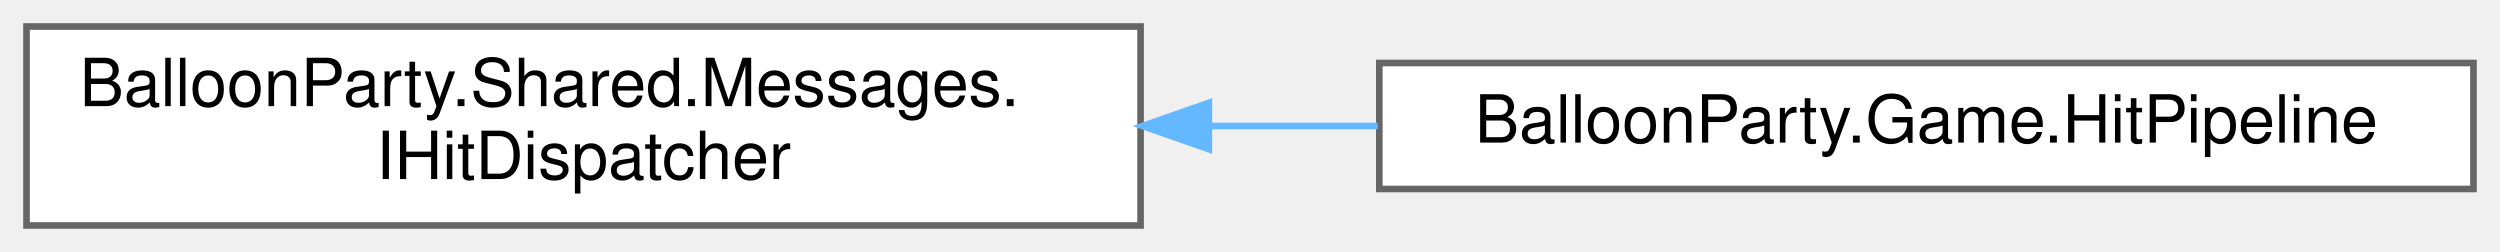
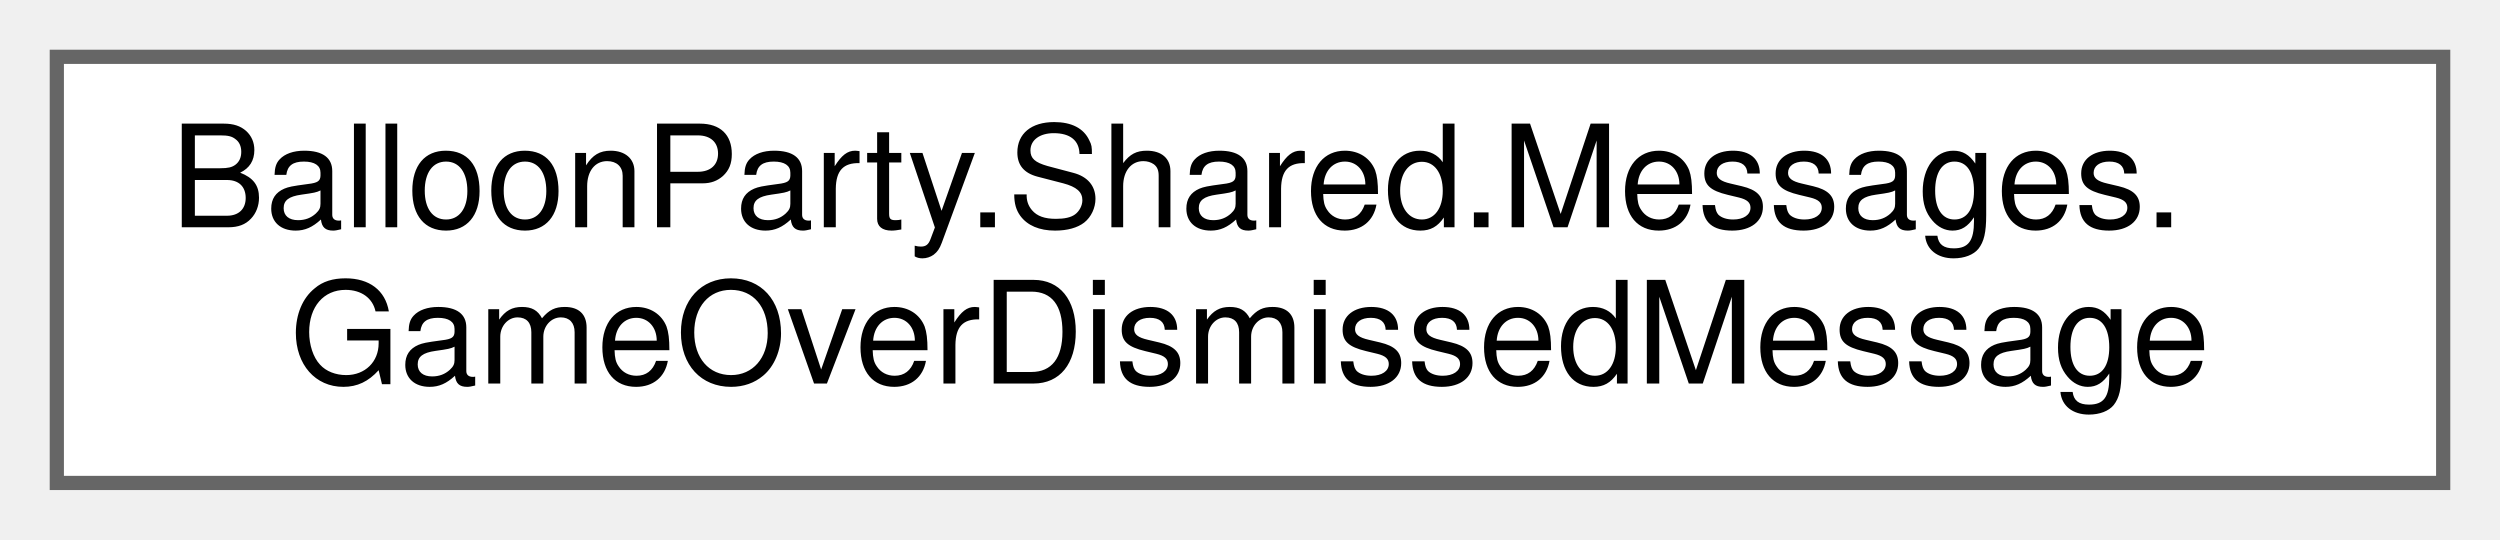
- <svg xmlns="http://www.w3.org/2000/svg" xmlns:xlink="http://www.w3.org/1999/xlink" width="377pt" height="38pt" viewBox="0.00 0.00 377.00 38.00">
+ <svg xmlns="http://www.w3.org/2000/svg" xmlns:xlink="http://www.w3.org/1999/xlink" width="176pt" height="38pt" viewBox="0.00 0.00 176.00 38.00">
  <g id="graph0" class="graph" transform="scale(1 1) rotate(0) translate(4 34)">
    <g id="Node000000" class="node">
      <g id="a_Node000000">
-         <a xlink:href="interfaceBalloonParty_1_1Shared_1_1Messages_1_1IHitDispatcher.html" target="_top" xlink:title="Publish ActorHitMessage only through this — publishing to the broker directly skips scoring and the o...">
+         <a xlink:href="structBalloonParty_1_1Shared_1_1Messages_1_1GameOverDismissedMessage.html" target="_top" xlink:title="The player dismissed the GameOver screen — the loss restore cinematic plays, then the run restarts.">
          <polygon fill="white" stroke="#666666" points="168,-30 0,-30 0,0 168,0 168,-30" />
          <text text-anchor="start" x="8" y="-18" font-family="Helvetica,sans-Serif" font-size="10.00">BalloonParty.Shared.Messages.</text>
-           <text text-anchor="middle" x="84" y="-7" font-family="Helvetica,sans-Serif" font-size="10.00">IHitDispatcher</text>
-         </a>
-       </g>
-     </g>
-     <g id="Node000001" class="node">
-       <g id="a_Node000001">
-         <a xlink:href="classBalloonParty_1_1Game_1_1HitPipeline.html" target="_top" xlink:title="Owns the order-dependent part of hit resolution explicitly, since MessagePipe's subscription order is...">
-           <polygon fill="white" stroke="#666666" points="369,-24.5 204,-24.5 204,-5.5 369,-5.5 369,-24.5" />
-           <text text-anchor="middle" x="286.5" y="-12.5" font-family="Helvetica,sans-Serif" font-size="10.00">BalloonParty.Game.HitPipeline</text>
-         </a>
-       </g>
-     </g>
-     <g id="edge439_Node000000_Node000001" class="edge">
-       <g id="a_edge439_Node000000_Node000001">
-         <a xlink:title=" ">
-           <path fill="none" stroke="#63b8ff" d="M178.52,-15C186.95,-15 195.44,-15 203.76,-15" />
-           <polygon fill="#63b8ff" stroke="#63b8ff" points="178.29,-11.5 168.29,-15 178.29,-18.5 178.29,-11.5" />
+           <text text-anchor="middle" x="84" y="-7" font-family="Helvetica,sans-Serif" font-size="10.00">GameOverDismissedMessage</text>
        </a>
      </g>
    </g>
  </g>
</svg>
